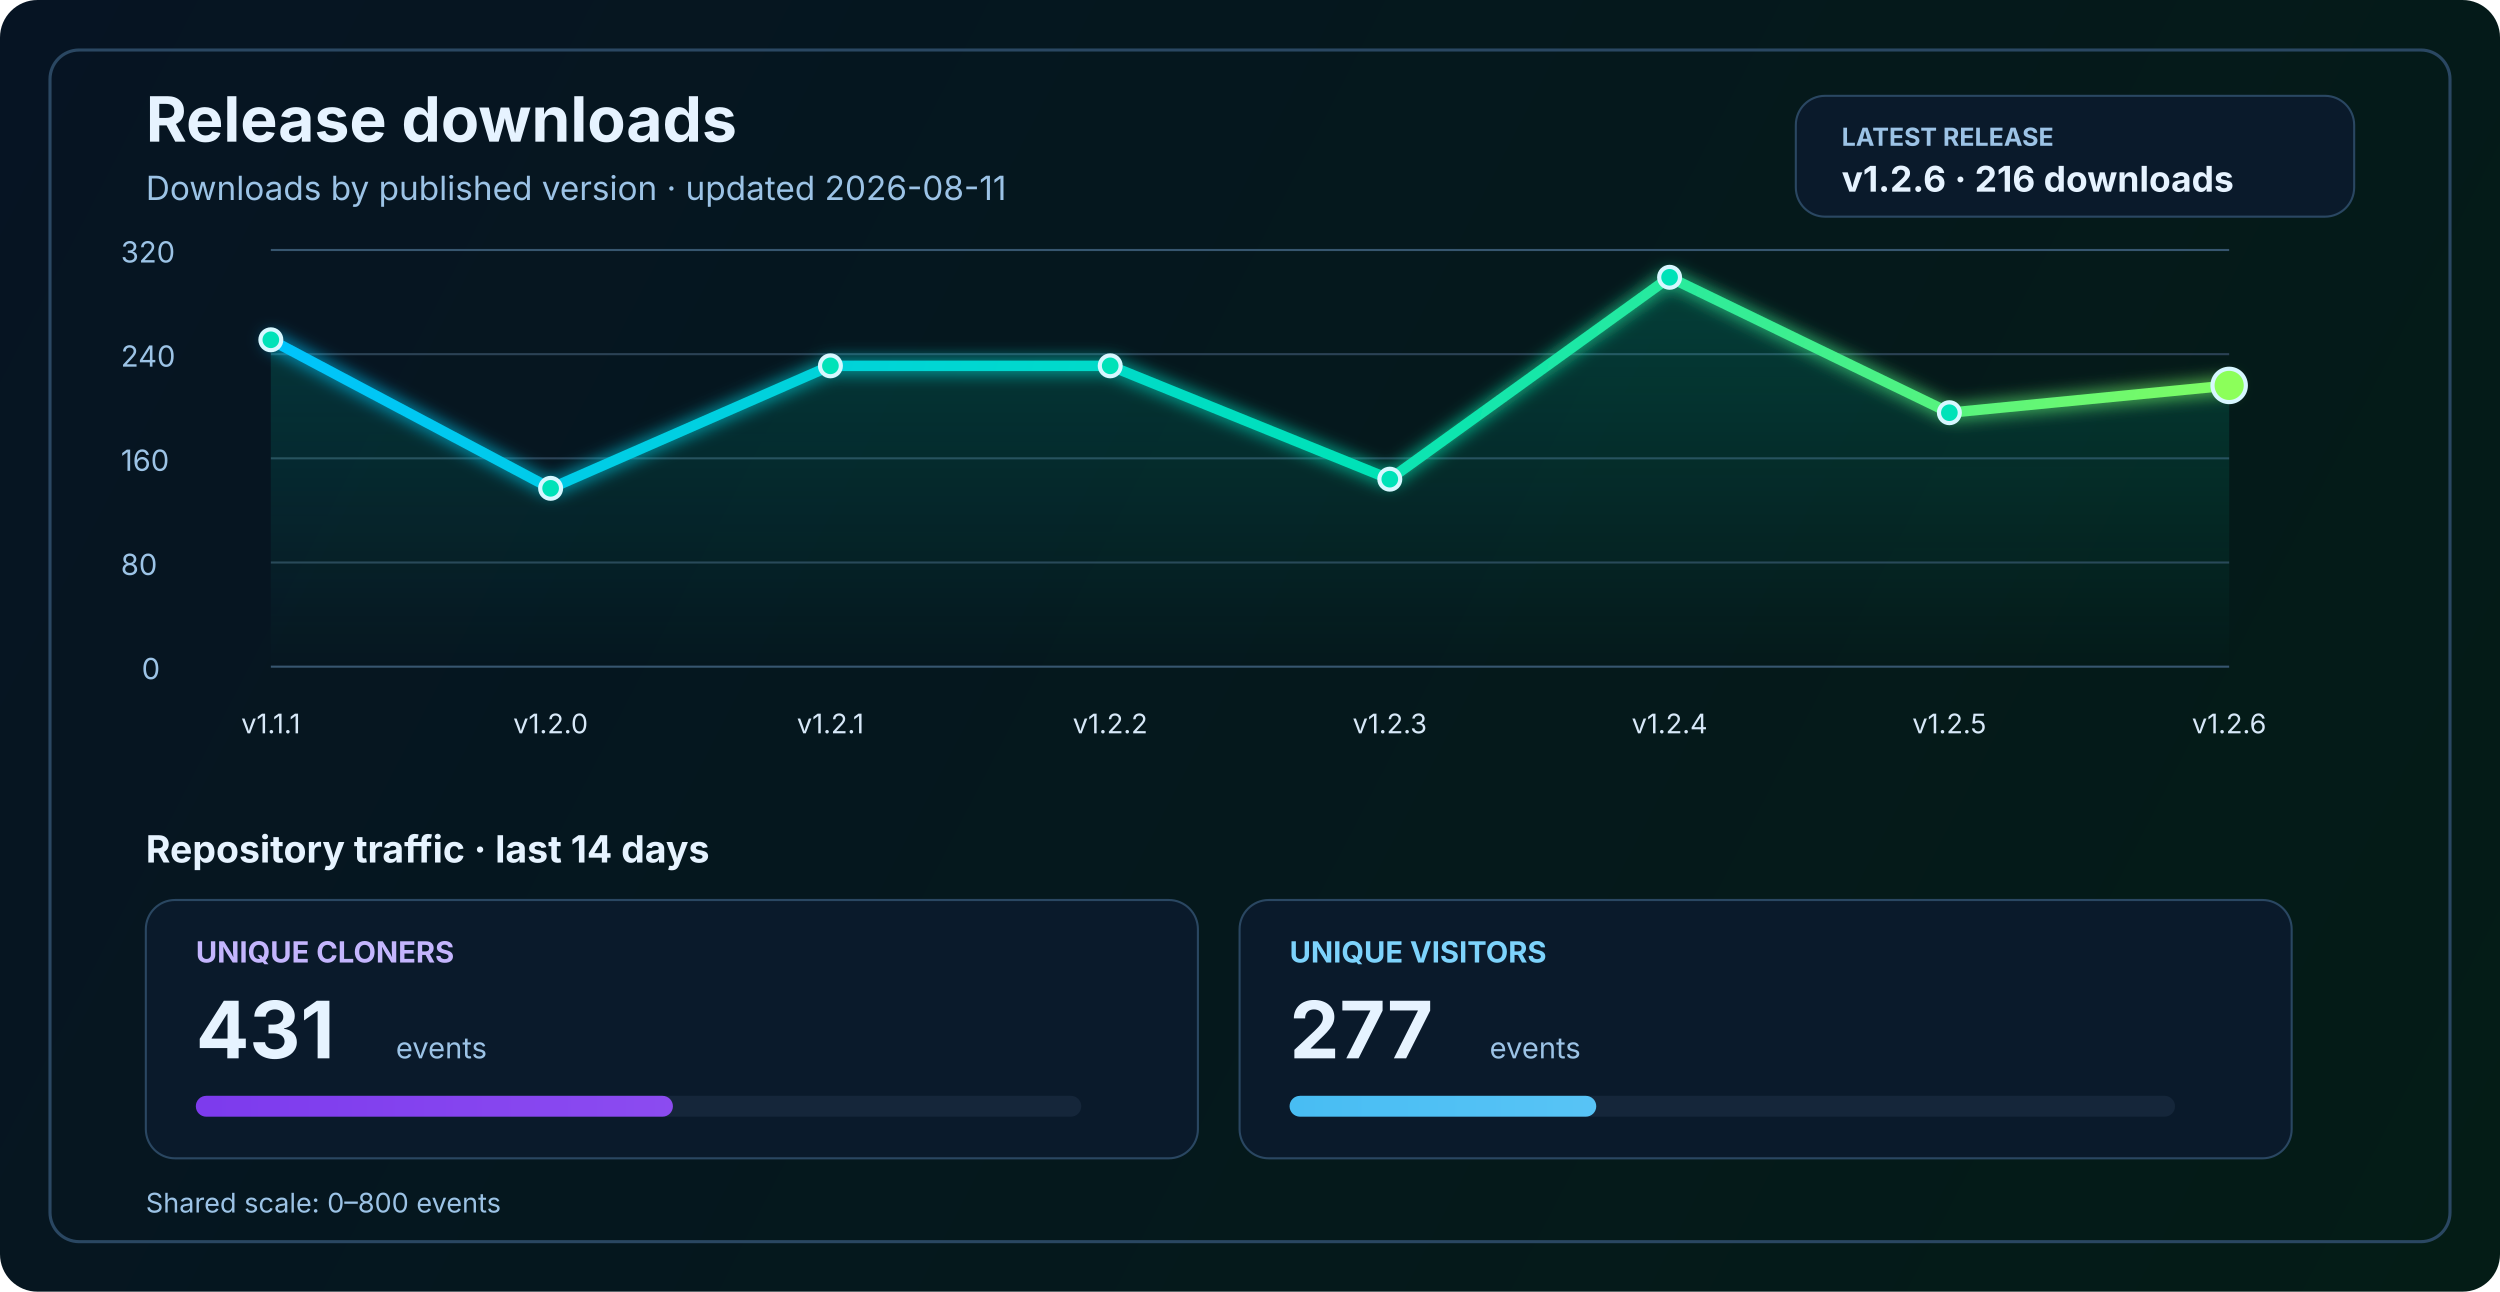
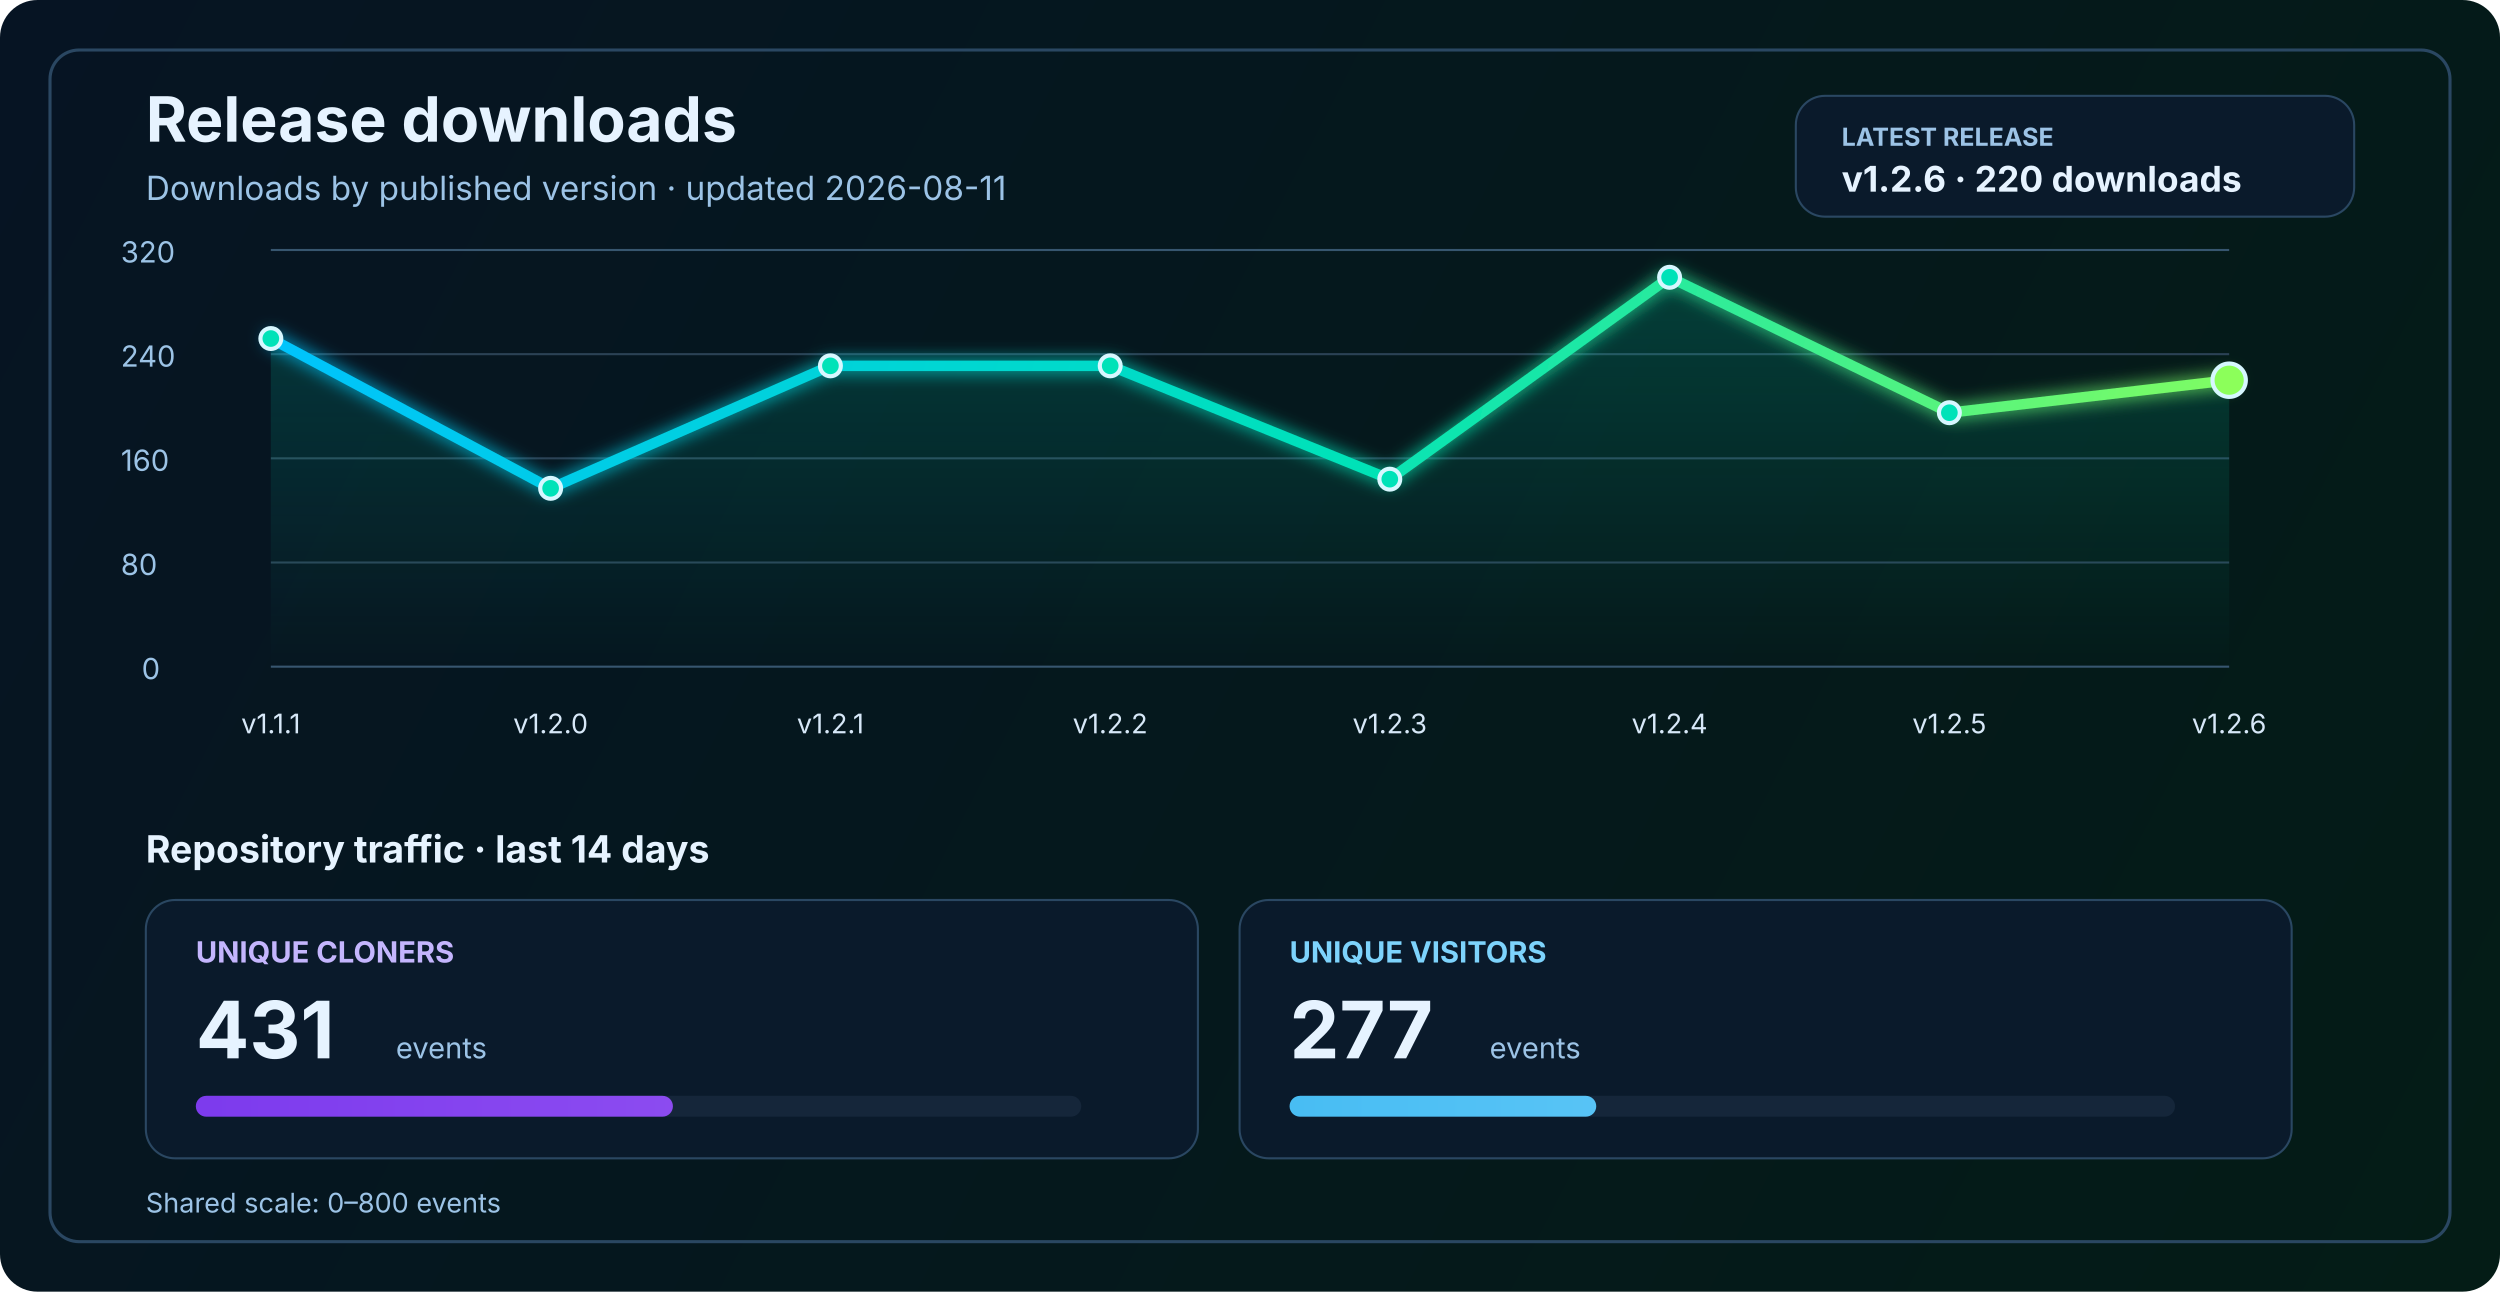
<svg xmlns="http://www.w3.org/2000/svg" width="1200" height="620" viewBox="0 0 1200 620" fill="none" role="img" aria-labelledby="title desc">
  <defs>
    <linearGradient id="bg" x1="0" y1="0" x2="1200" y2="620" gradientUnits="userSpaceOnUse">
      <stop stop-color="#061423" />
      <stop offset="1" stop-color="#041C16" />
    </linearGradient>
    <linearGradient id="line" x1="130" y1="86" x2="1070" y2="340" gradientUnits="userSpaceOnUse">
      <stop stop-color="#00C2FF" />
      <stop offset="0.55" stop-color="#00E2B8" />
      <stop offset="1" stop-color="#8CFF5A" />
    </linearGradient>
    <linearGradient id="area" x1="0" y1="120" x2="0" y2="320" gradientUnits="userSpaceOnUse">
      <stop stop-color="#00E2B8" stop-opacity="0.20" />
      <stop offset="1" stop-color="#00E2B8" stop-opacity="0" />
    </linearGradient>
    <linearGradient id="cloneFill" x1="86" y1="450" x2="1110" y2="450" gradientUnits="userSpaceOnUse">
      <stop stop-color="#7C3AED" />
      <stop offset="1" stop-color="#C084FC" />
    </linearGradient>
    <linearGradient id="viewFill" x1="86" y1="482" x2="1110" y2="482" gradientUnits="userSpaceOnUse">
      <stop stop-color="#0EA5E9" />
      <stop offset="1" stop-color="#7DD3FC" />
    </linearGradient>
    <filter id="glow" x="-50%" y="-50%" width="200%" height="200%">
      <feGaussianBlur stdDeviation="4" result="blur" />
      <feMerge>
        <feMergeNode in="blur" />
        <feMergeNode in="SourceGraphic" />
      </feMerge>
    </filter>
  </defs>
  <rect width="1200" height="620" rx="18" fill="url(#bg)" />
  <rect x="24" y="24" width="1152" height="572" rx="14" stroke="#2A4762" stroke-width="1.5" />
  <text x="70" y="68" fill="#E6F3FF" font-size="30" font-family="SF Pro Display, -apple-system, BlinkMacSystemFont, Segoe UI, sans-serif" font-weight="700">Release downloads</text>
  <text x="70" y="96" fill="#9CC3E6" font-size="16" font-family="SF Pro Text, -apple-system, BlinkMacSystemFont, Segoe UI, sans-serif">Downloads by published version · updated 2026-08-11</text>
  <rect x="862" y="46" width="268" height="58" rx="14" fill="#0A1A2B" stroke="#2A4762" stroke-width="1" />
  <text x="884" y="70" fill="#9CC3E6" font-size="12" font-family="SF Pro Text, -apple-system, BlinkMacSystemFont, Segoe UI, sans-serif" font-weight="700">LATEST RELEASE</text>
-   <text x="884" y="92" fill="#E6F3FF" font-size="17" font-family="SF Pro Text, -apple-system, BlinkMacSystemFont, Segoe UI, sans-serif" font-weight="700">v1.2.6 · 216 downloads</text>
+   <text x="884" y="92" fill="#E6F3FF" font-size="17" font-family="SF Pro Text, -apple-system, BlinkMacSystemFont, Segoe UI, sans-serif" font-weight="700">v1.2.6 · 220 downloads</text>
  <line x1="130" y1="320.0" x2="1070" y2="320.0" stroke="#37566F" stroke-width="1" />
  <line x1="130" y1="270.0" x2="1070" y2="270.0" stroke="#2B4255" stroke-width="1" />
  <line x1="130" y1="220.0" x2="1070" y2="220.0" stroke="#2B4255" stroke-width="1" />
  <line x1="130" y1="170.0" x2="1070" y2="170.0" stroke="#2B4255" stroke-width="1" />
  <line x1="130" y1="120.0" x2="1070" y2="120.0" stroke="#37566F" stroke-width="1" />
  <text x="68" y="326.0" fill="#9CC3E6" font-size="14" font-family="SF Pro Text, -apple-system, BlinkMacSystemFont, Segoe UI, sans-serif">0</text>
  <text x="58" y="276.0" fill="#9CC3E6" font-size="14" font-family="SF Pro Text, -apple-system, BlinkMacSystemFont, Segoe UI, sans-serif">80</text>
  <text x="58" y="226.0" fill="#9CC3E6" font-size="14" font-family="SF Pro Text, -apple-system, BlinkMacSystemFont, Segoe UI, sans-serif">160</text>
  <text x="58" y="176.0" fill="#9CC3E6" font-size="14" font-family="SF Pro Text, -apple-system, BlinkMacSystemFont, Segoe UI, sans-serif">240</text>
  <text x="58" y="126.0" fill="#9CC3E6" font-size="14" font-family="SF Pro Text, -apple-system, BlinkMacSystemFont, Segoe UI, sans-serif">320</text>
-   <path d="M 130.0 163.1 L 264.3 234.4 L 398.6 175.6 L 532.9 175.6 L 667.1 230.0 L 801.4 133.1 L 935.7 198.1 L 1070.0 185.0 L 1070 320 L 130 320 Z" fill="url(#area)" />
-   <polyline points="130.0,163.1 264.3,234.4 398.6,175.6 532.9,175.6 667.1,230.0 801.4,133.1 935.7,198.1 1070.0,185.0" fill="none" stroke="url(#line)" stroke-width="5" stroke-linecap="round" stroke-linejoin="round" filter="url(#glow)" />
-   <circle cx="130.0" cy="163.1" r="5" fill="#00E2B8" stroke="#D7F7FF" stroke-width="2" />
+   <path d="M 130.0 162.5 L 264.3 234.4 L 398.6 175.6 L 532.9 175.6 L 667.1 230.0 L 801.4 133.1 L 935.7 198.1 L 1070.0 182.5 L 1070 320 L 130 320 Z" fill="url(#area)" />
+   <polyline points="130.0,162.5 264.3,234.4 398.6,175.6 532.9,175.6 667.1,230.0 801.4,133.1 935.7,198.1 1070.0,182.5" fill="none" stroke="url(#line)" stroke-width="5" stroke-linecap="round" stroke-linejoin="round" filter="url(#glow)" />
+   <circle cx="130.0" cy="162.5" r="5" fill="#00E2B8" stroke="#D7F7FF" stroke-width="2" />
  <circle cx="264.3" cy="234.4" r="5" fill="#00E2B8" stroke="#D7F7FF" stroke-width="2" />
  <circle cx="398.6" cy="175.6" r="5" fill="#00E2B8" stroke="#D7F7FF" stroke-width="2" />
  <circle cx="532.9" cy="175.6" r="5" fill="#00E2B8" stroke="#D7F7FF" stroke-width="2" />
  <circle cx="667.1" cy="230.0" r="5" fill="#00E2B8" stroke="#D7F7FF" stroke-width="2" />
  <circle cx="801.4" cy="133.1" r="5" fill="#00E2B8" stroke="#D7F7FF" stroke-width="2" />
  <circle cx="935.7" cy="198.1" r="5" fill="#00E2B8" stroke="#D7F7FF" stroke-width="2" />
-   <circle cx="1070.0" cy="185.0" r="8" fill="#8CFF5A" stroke="#D7F7FF" stroke-width="2" />
+   <circle cx="1070.0" cy="182.5" r="8" fill="#8CFF5A" stroke="#D7F7FF" stroke-width="2" />
  <text x="130.0" y="352" text-anchor="middle" fill="#D7E8F8" font-size="13" font-family="SF Pro Text, -apple-system, BlinkMacSystemFont, Segoe UI, sans-serif">v1.1.1</text>
  <text x="264.3" y="352" text-anchor="middle" fill="#D7E8F8" font-size="13" font-family="SF Pro Text, -apple-system, BlinkMacSystemFont, Segoe UI, sans-serif">v1.2.0</text>
  <text x="398.6" y="352" text-anchor="middle" fill="#D7E8F8" font-size="13" font-family="SF Pro Text, -apple-system, BlinkMacSystemFont, Segoe UI, sans-serif">v1.2.1</text>
  <text x="532.9" y="352" text-anchor="middle" fill="#D7E8F8" font-size="13" font-family="SF Pro Text, -apple-system, BlinkMacSystemFont, Segoe UI, sans-serif">v1.2.2</text>
  <text x="667.1" y="352" text-anchor="middle" fill="#D7E8F8" font-size="13" font-family="SF Pro Text, -apple-system, BlinkMacSystemFont, Segoe UI, sans-serif">v1.2.3</text>
  <text x="801.4" y="352" text-anchor="middle" fill="#D7E8F8" font-size="13" font-family="SF Pro Text, -apple-system, BlinkMacSystemFont, Segoe UI, sans-serif">v1.2.4</text>
  <text x="935.7" y="352" text-anchor="middle" fill="#D7E8F8" font-size="13" font-family="SF Pro Text, -apple-system, BlinkMacSystemFont, Segoe UI, sans-serif">v1.2.5</text>
  <text x="1070.0" y="352" text-anchor="middle" fill="#D7E8F8" font-size="13" font-family="SF Pro Text, -apple-system, BlinkMacSystemFont, Segoe UI, sans-serif">v1.2.6</text>
  <text x="70" y="414" fill="#E6F3FF" font-size="18" font-family="SF Pro Text, -apple-system, BlinkMacSystemFont, Segoe UI, sans-serif" font-weight="700">Repository traffic · last 14 days</text>
  <rect x="70" y="432" width="505" height="124" rx="14" fill="#0A1A2B" stroke="#2A4762" stroke-width="1" />
  <text x="94" y="462" fill="#C4B5FD" font-size="14" font-family="SF Pro Text, -apple-system, BlinkMacSystemFont, Segoe UI, sans-serif" font-weight="700">UNIQUE CLONERS</text>
  <text x="94" y="508" fill="#E6F3FF" font-size="38" font-family="SF Pro Display, -apple-system, BlinkMacSystemFont, Segoe UI, sans-serif" font-weight="700">431</text>
  <text x="190" y="508" fill="#9CC3E6" font-size="14" font-family="SF Pro Text, -apple-system, BlinkMacSystemFont, Segoe UI, sans-serif">events</text>
  <rect x="94" y="526" width="425" height="10" rx="5" fill="#15263A" />
  <rect x="94" y="526" width="229.0" height="10" rx="5" fill="url(#cloneFill)" />
  <rect x="595" y="432" width="505" height="124" rx="14" fill="#0A1A2B" stroke="#2A4762" stroke-width="1" />
  <text x="619" y="462" fill="#7DD3FC" font-size="14" font-family="SF Pro Text, -apple-system, BlinkMacSystemFont, Segoe UI, sans-serif" font-weight="700">UNIQUE VISITORS</text>
  <text x="619" y="508" fill="#E6F3FF" font-size="38" font-family="SF Pro Display, -apple-system, BlinkMacSystemFont, Segoe UI, sans-serif" font-weight="700">277</text>
  <text x="715" y="508" fill="#9CC3E6" font-size="14" font-family="SF Pro Text, -apple-system, BlinkMacSystemFont, Segoe UI, sans-serif">events</text>
  <rect x="619" y="526" width="425" height="10" rx="5" fill="#15263A" />
  <rect x="619" y="526" width="147.2" height="10" rx="5" fill="url(#viewFill)" />
  <text x="70" y="582" fill="#9CC3E6" font-size="13" font-family="SF Pro Text, -apple-system, BlinkMacSystemFont, Segoe UI, sans-serif">Shared scale: 0–800 events</text>
</svg>
